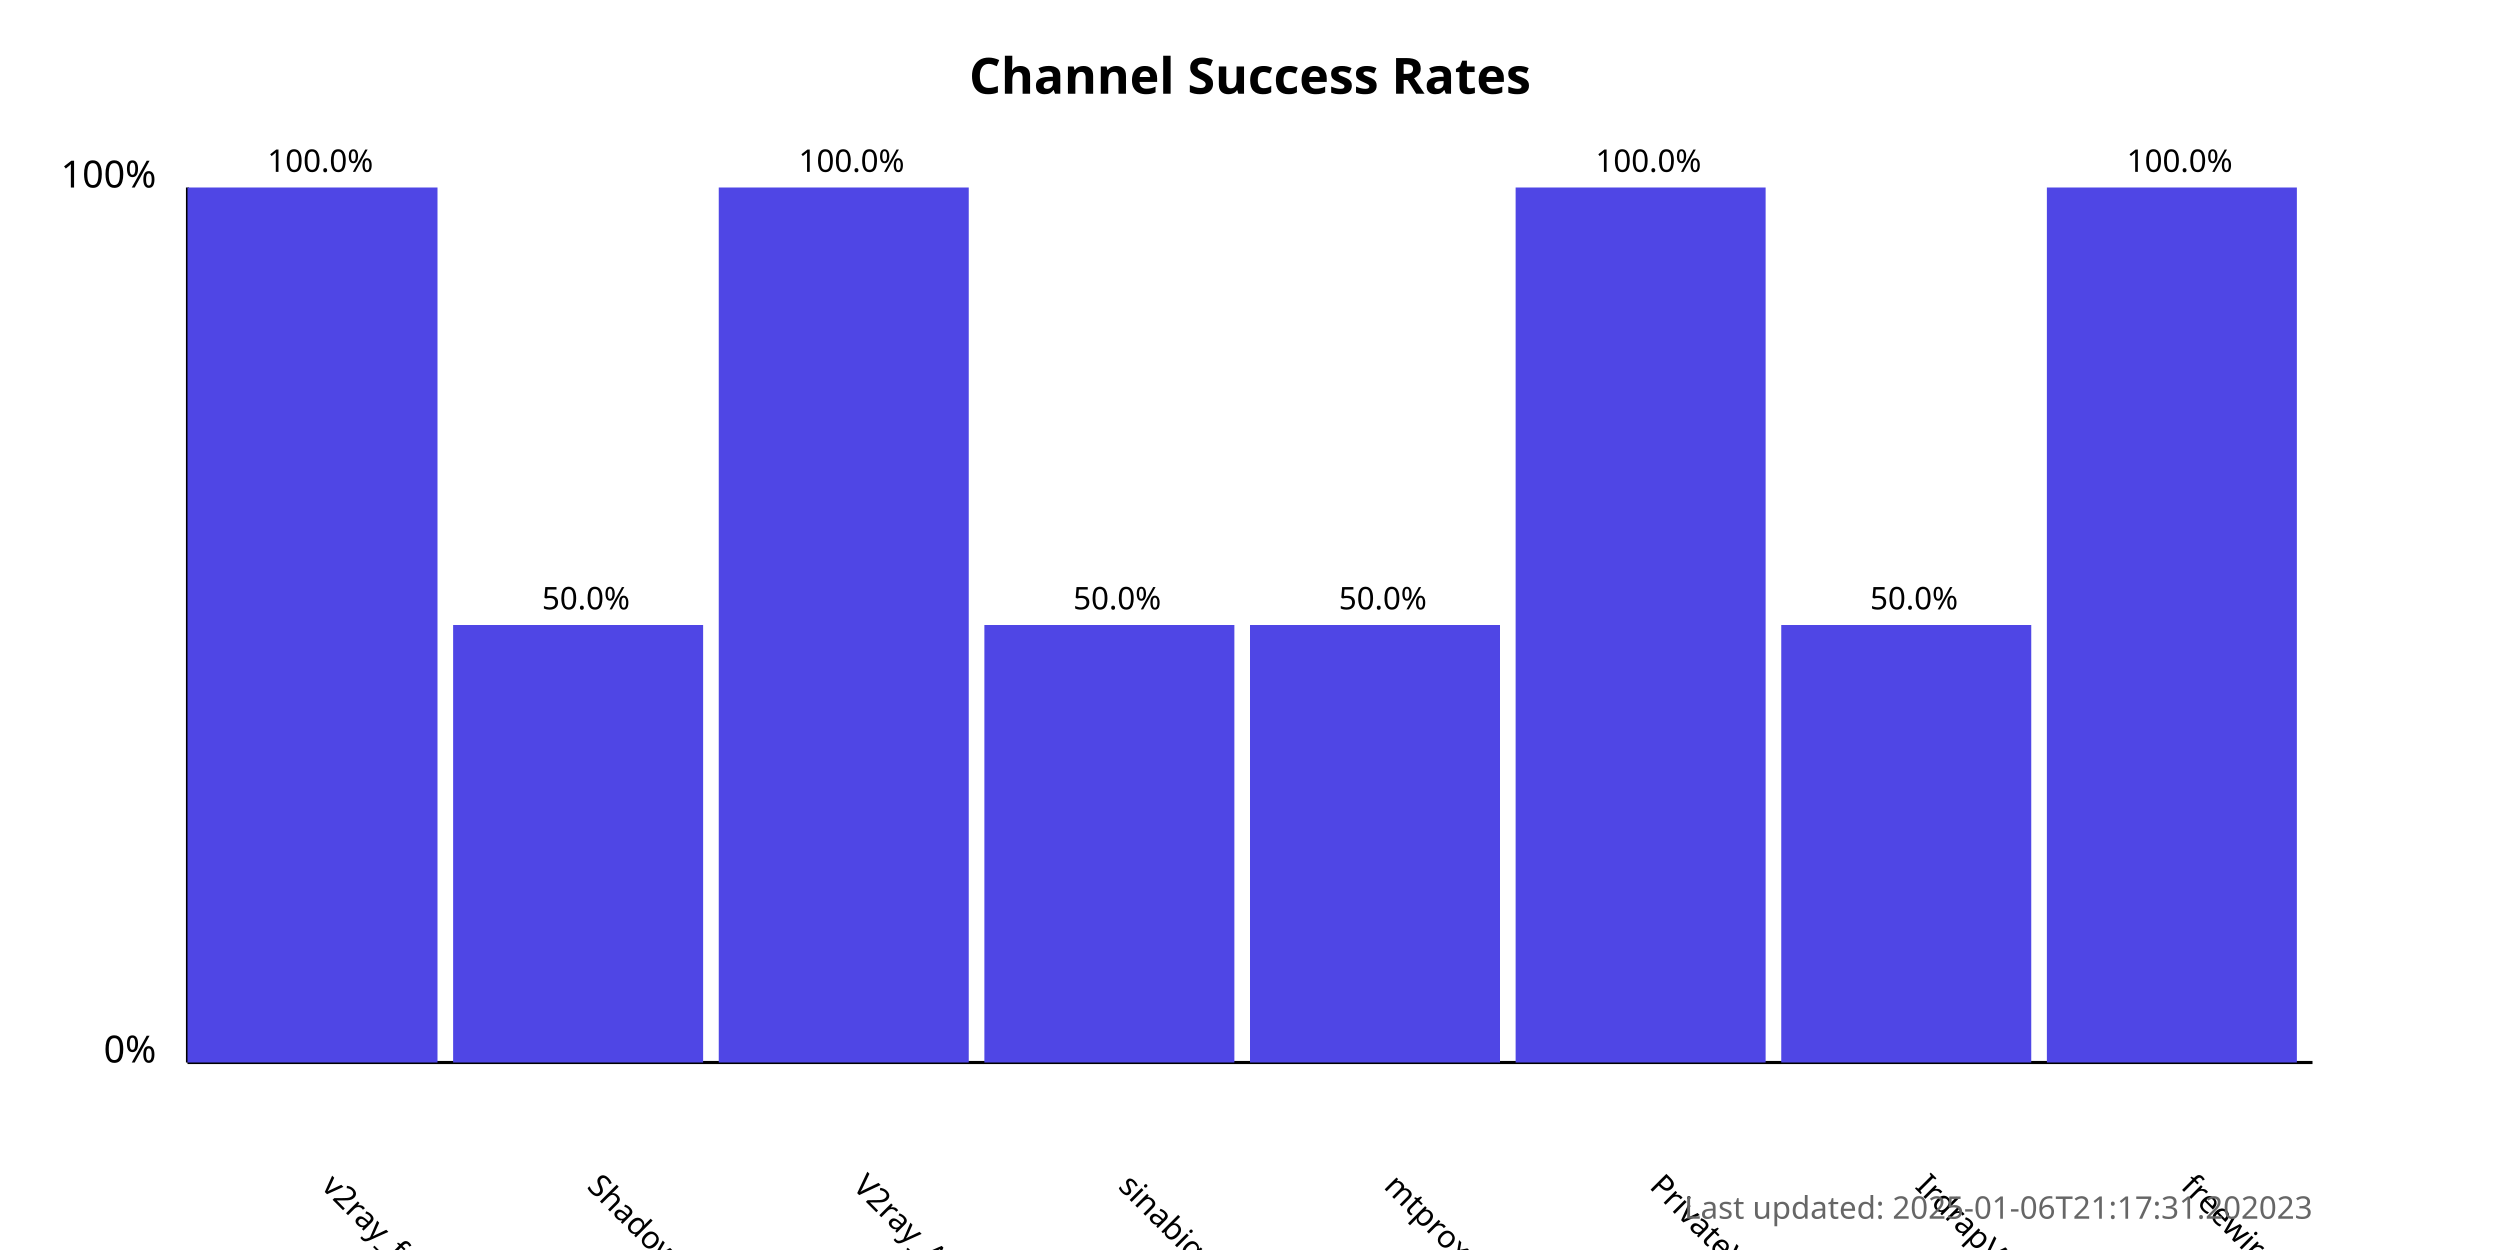
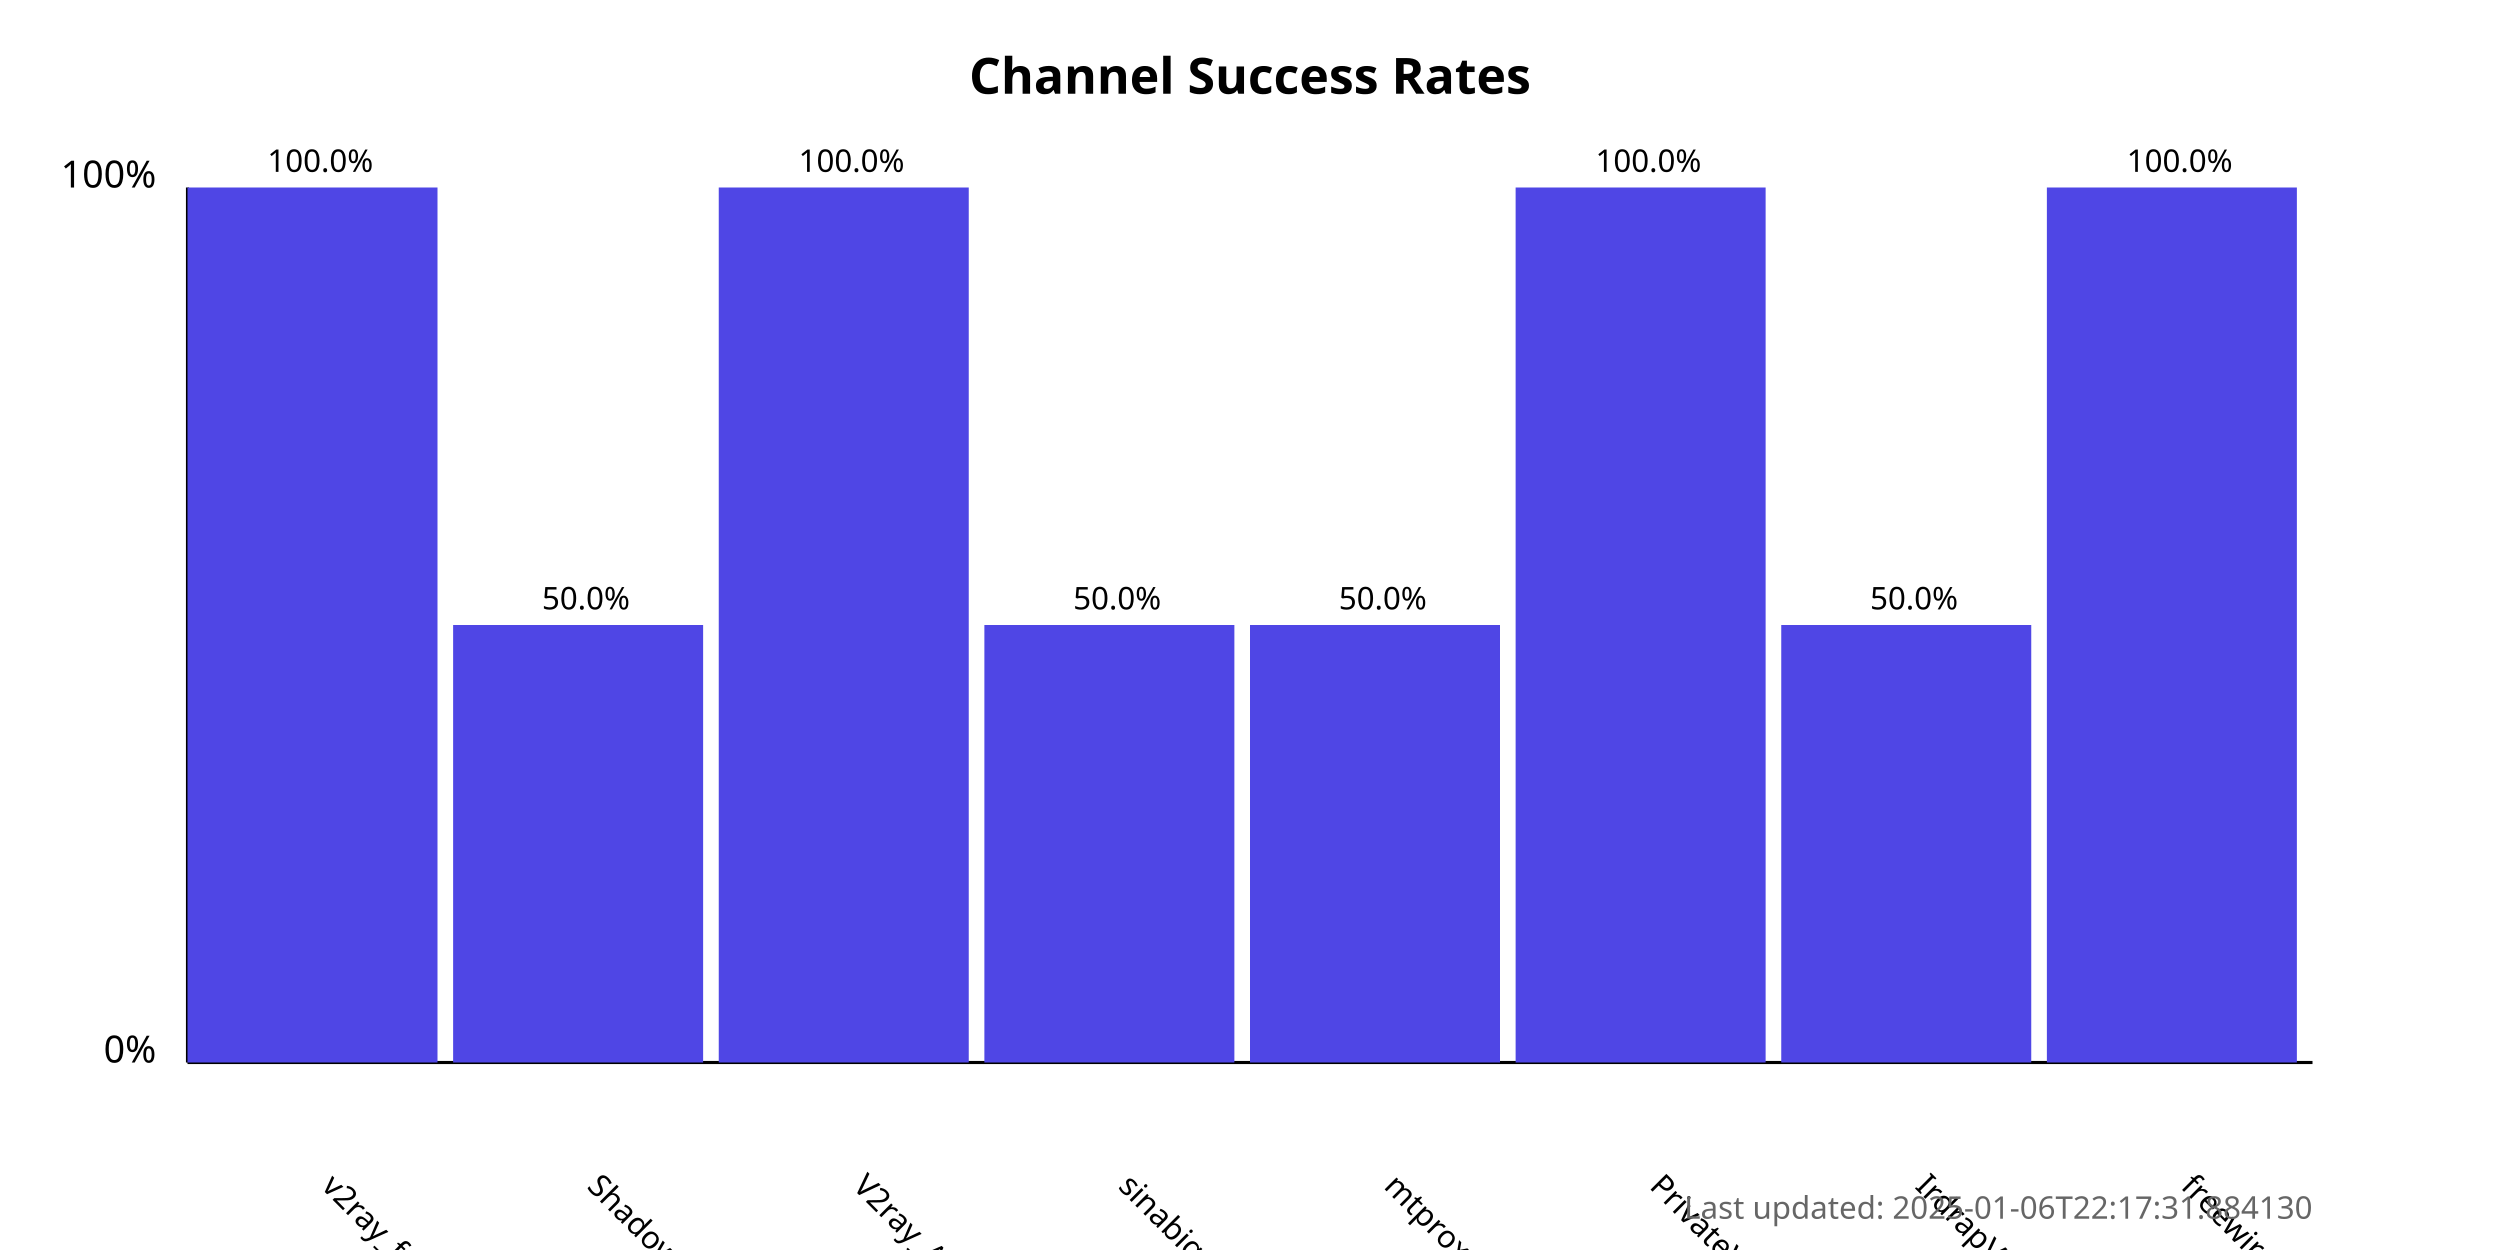
<svg xmlns="http://www.w3.org/2000/svg" width="800" height="400">
  <style>
            .chart-title { font: bold 16px sans-serif; }
            .axis-label { font: 12px sans-serif; }
            .tick-label { font: 10px sans-serif; }
            .bar { fill: #4f46e5; }
            .bar:hover { fill: #6366f1; }
            .timestamp { font: 10px sans-serif; fill: #666; }
        </style>
  <text x="400.0" y="30" text-anchor="middle" class="chart-title">
            Channel Success Rates
        </text>
  <line x1="60" y1="340" x2="60" y2="60" stroke="black" stroke-width="1" />
  <line x1="60" y1="340" x2="740" y2="340" stroke="black" stroke-width="1" />
  <text x="50" y="340" text-anchor="end" class="axis-label">0%</text>
  <text x="50" y="60" text-anchor="end" class="axis-label">100%</text>
  <g>
    <rect x="60" y="60.0" width="80.0" height="280.0" class="bar" />
    <text x="102.5" y="380" transform="rotate(45, 102.5, 380)" text-anchor="start" class="tick-label">
                v2ray_free_conf
            </text>
    <text x="102.5" y="55.0" text-anchor="middle" class="tick-label">
                100.0%
            </text>
  </g>
  <g>
    <rect x="145.0" y="200.0" width="80.0" height="140.0" class="bar" />
    <text x="187.5" y="380" transform="rotate(45, 187.5, 380)" text-anchor="start" class="tick-label">
                ShadowProxy66
            </text>
    <text x="187.5" y="195.0" text-anchor="middle" class="tick-label">
                50.0%
            </text>
  </g>
  <g>
    <rect x="230.0" y="60.0" width="80.0" height="280.0" class="bar" />
    <text x="272.5" y="380" transform="rotate(45, 272.5, 380)" text-anchor="start" class="tick-label">
                V2ray_Alpha
            </text>
    <text x="272.5" y="55.0" text-anchor="middle" class="tick-label">
                100.0%
            </text>
  </g>
  <g>
    <rect x="315.0" y="200.0" width="80.0" height="140.0" class="bar" />
    <text x="357.5" y="380" transform="rotate(45, 357.5, 380)" text-anchor="start" class="tick-label">
                sinabigo
            </text>
    <text x="357.5" y="195.0" text-anchor="middle" class="tick-label">
                50.0%
            </text>
  </g>
  <g>
    <rect x="400.0" y="200.0" width="80.0" height="140.0" class="bar" />
    <text x="442.5" y="380" transform="rotate(45, 442.5, 380)" text-anchor="start" class="tick-label">
                mtproxy_lists
            </text>
    <text x="442.5" y="195.0" text-anchor="middle" class="tick-label">
                50.0%
            </text>
  </g>
  <g>
    <rect x="485.0" y="60.0" width="80.0" height="280.0" class="bar" />
    <text x="527.5" y="380" transform="rotate(45, 527.5, 380)" text-anchor="start" class="tick-label">
                PrivateVPNs
            </text>
    <text x="527.5" y="55.0" text-anchor="middle" class="tick-label">
                100.0%
            </text>
  </g>
  <g>
    <rect x="570.0" y="200.0" width="80.0" height="140.0" class="bar" />
    <text x="612.5" y="380" transform="rotate(45, 612.5, 380)" text-anchor="start" class="tick-label">
                IrdrapVPNnews
            </text>
    <text x="612.5" y="195.0" text-anchor="middle" class="tick-label">
                50.0%
            </text>
  </g>
  <g>
    <rect x="655.0" y="60.0" width="80.0" height="280.0" class="bar" />
    <text x="697.5" y="380" transform="rotate(45, 697.5, 380)" text-anchor="start" class="tick-label">
                freewireguard
            </text>
    <text x="697.5" y="55.0" text-anchor="middle" class="tick-label">
                100.0%
            </text>
  </g>
  <text x="740" y="390" text-anchor="end" class="timestamp">
-             Last updated: 2025-01-06T21:17:31.202023
+             Last updated: 2025-01-06T22:17:31.884130
        </text>
</svg>
